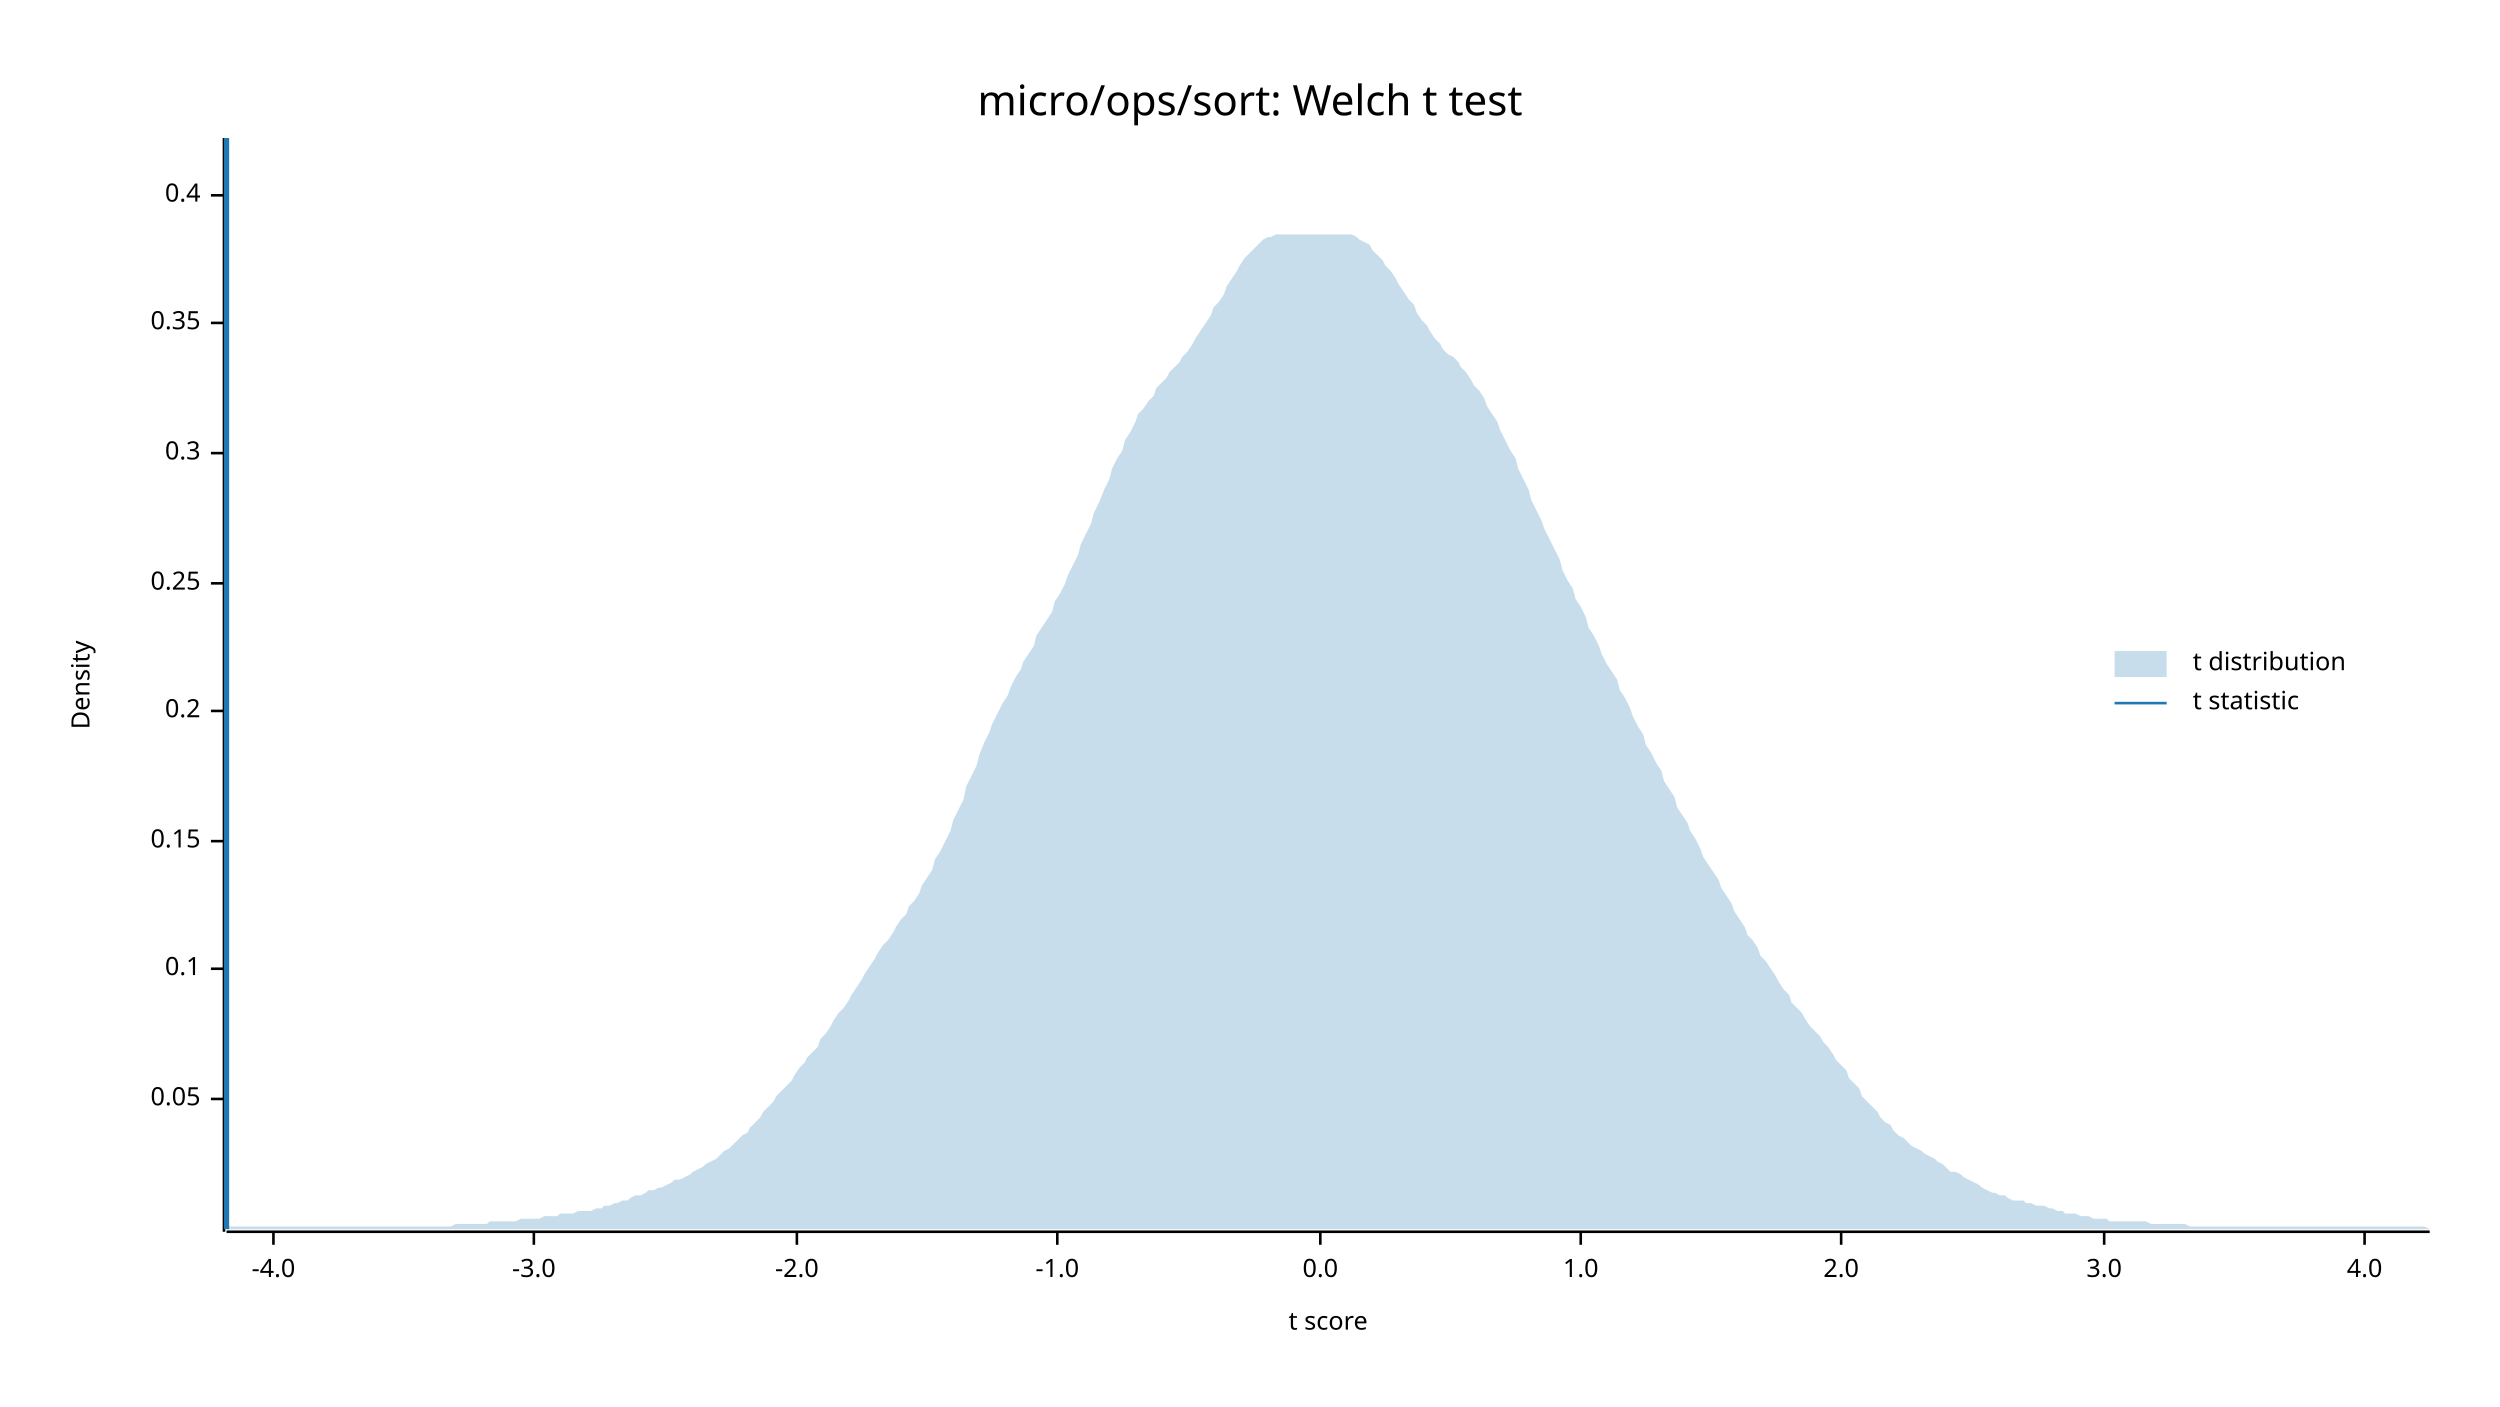
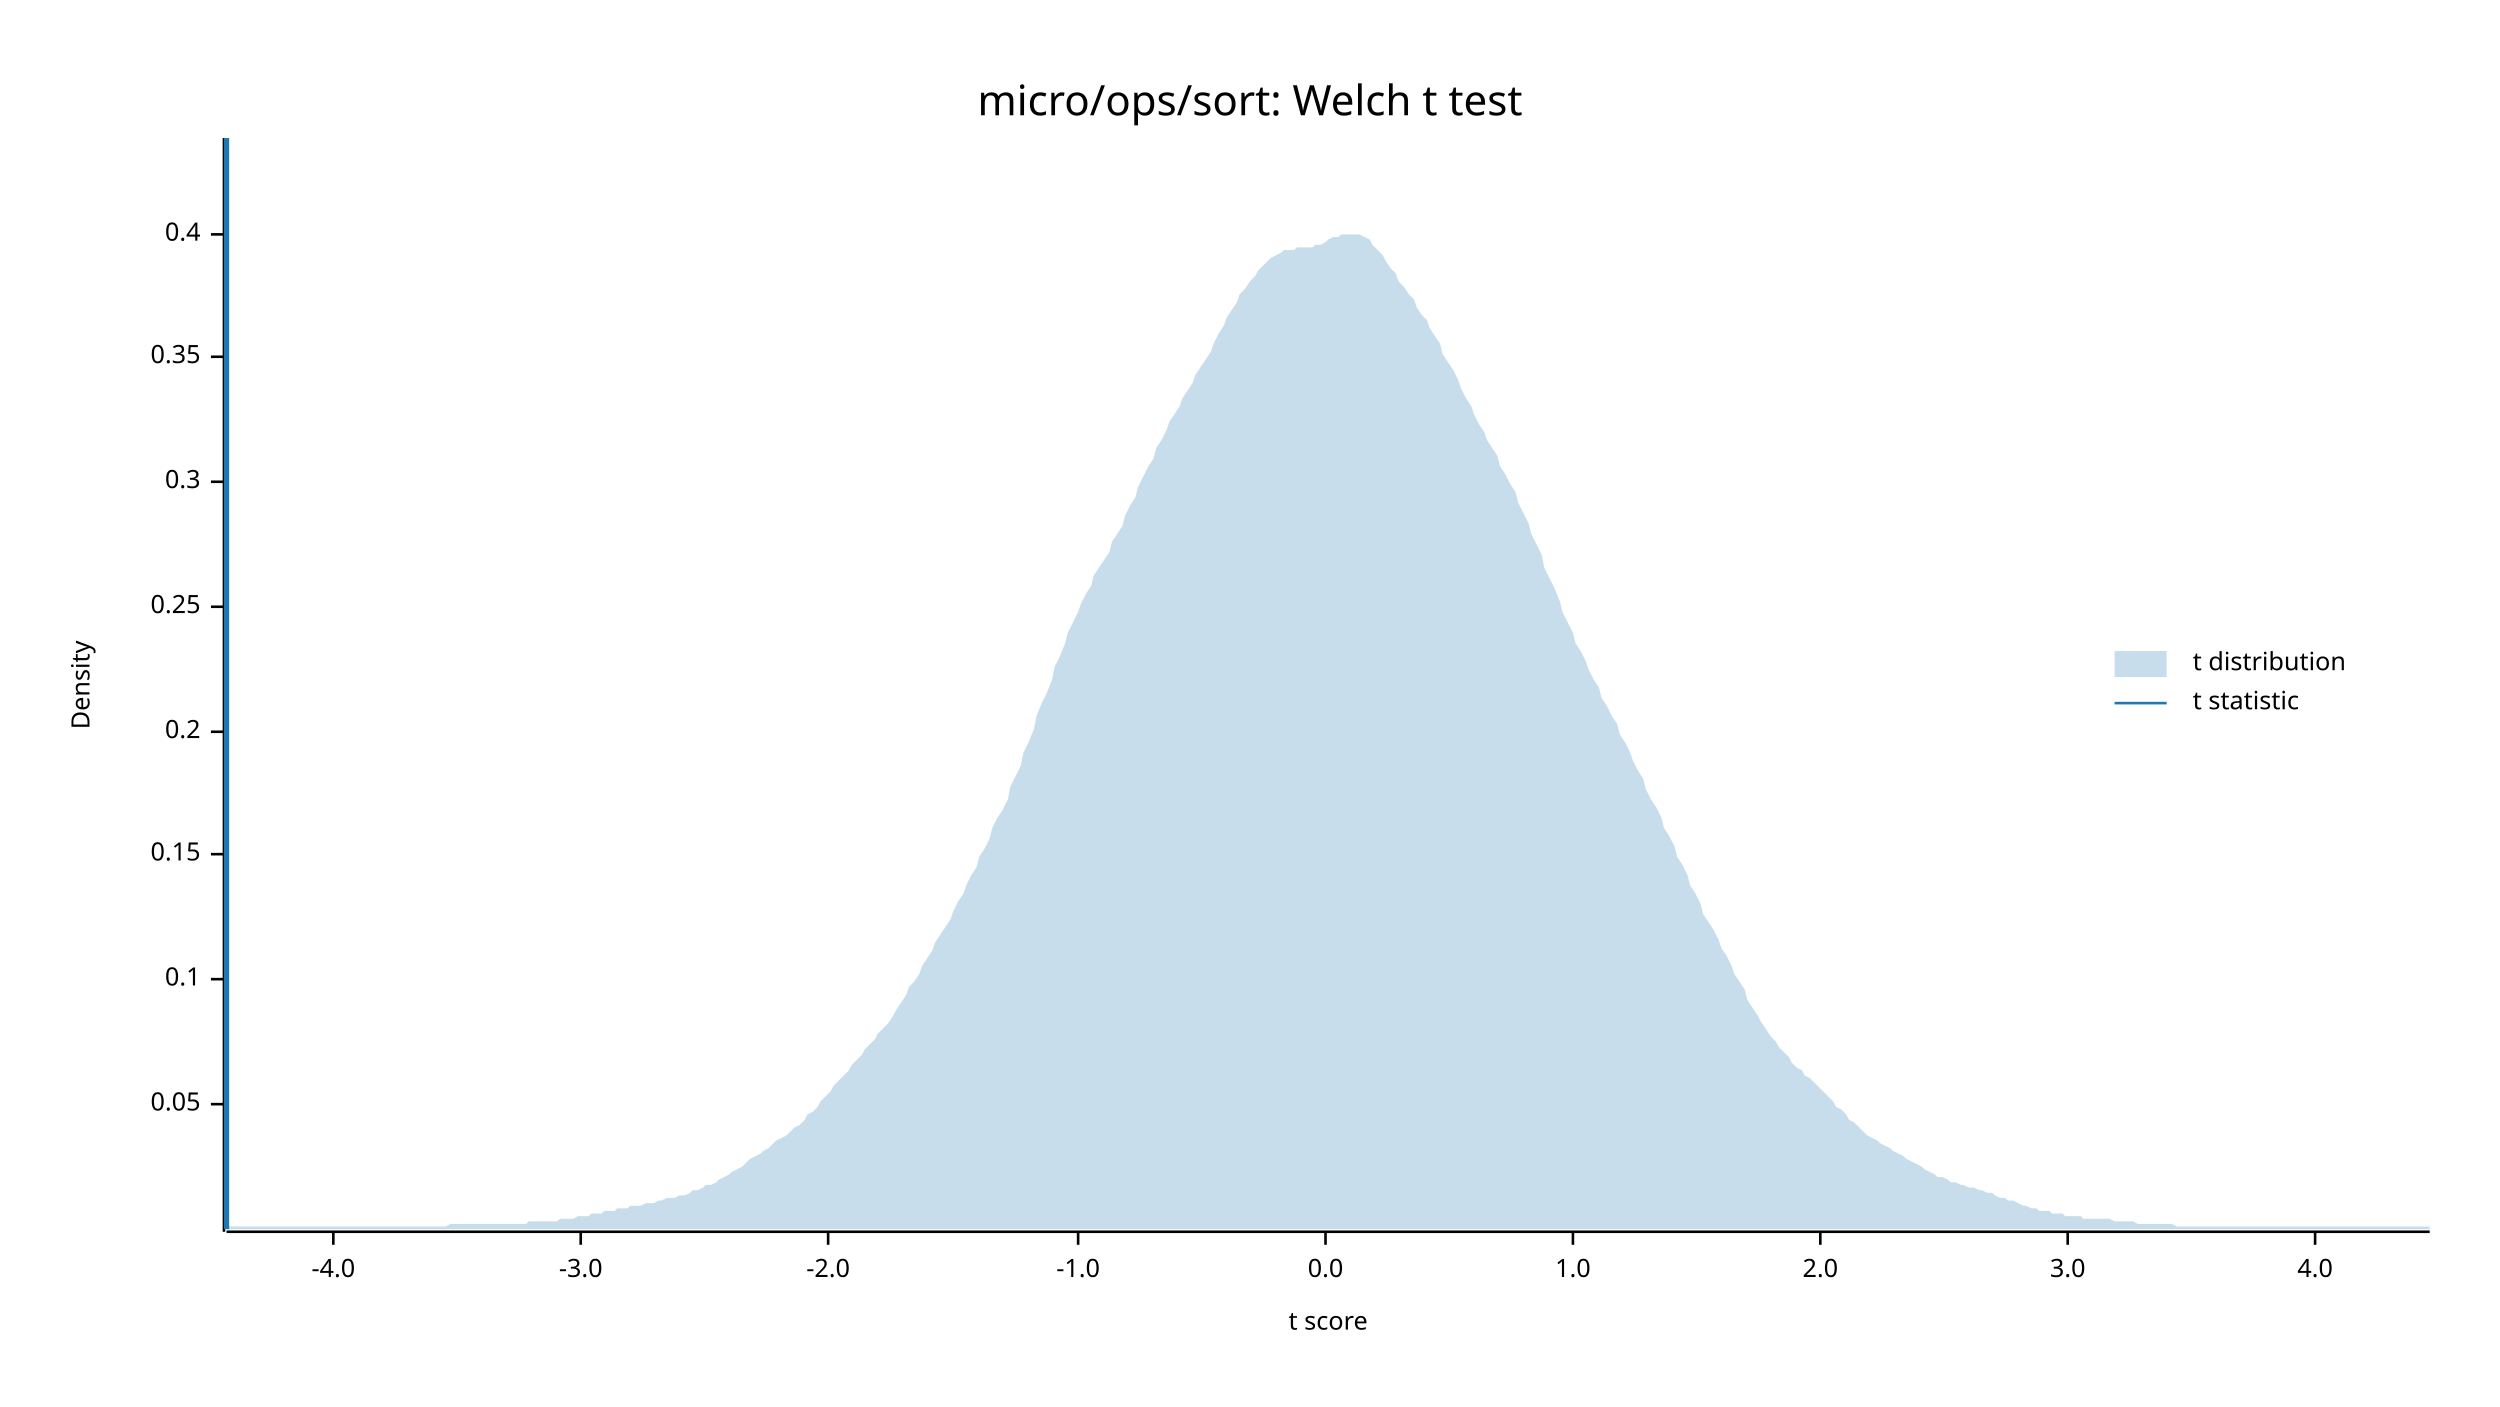
<svg xmlns="http://www.w3.org/2000/svg" width="960" height="540" viewBox="0 0 960 540">
  <text x="480" y="32" dy="0.76em" text-anchor="middle" font-family="sans-serif" font-size="16.129" opacity="1" fill="#000000">
micro/ops/sort: Welch t test
</text>
  <text x="27" y="263" dy="0.76em" text-anchor="middle" font-family="sans-serif" font-size="9.677" opacity="1" fill="#000000" transform="rotate(270, 27, 263)">
Density
</text>
  <text x="510" y="513" dy="-0.5ex" text-anchor="middle" font-family="sans-serif" font-size="9.677" opacity="1" fill="#000000">
t score
</text>
  <polyline fill="none" opacity="1" stroke="#000000" stroke-width="1" points="86,53 86,473 " />
-   <text x="77" y="422" dy="0.5ex" text-anchor="end" font-family="sans-serif" font-size="9.677" opacity="1" fill="#000000">
+   <text x="77" y="424" dy="0.5ex" text-anchor="end" font-family="sans-serif" font-size="9.677" opacity="1" fill="#000000">
0.05
</text>
-   <polyline fill="none" opacity="1" stroke="#000000" stroke-width="1" points="81,422 86,422 " />
-   <text x="77" y="372" dy="0.5ex" text-anchor="end" font-family="sans-serif" font-size="9.677" opacity="1" fill="#000000">
+   <polyline fill="none" opacity="1" stroke="#000000" stroke-width="1" points="81,424 86,424 " />
+   <text x="77" y="376" dy="0.5ex" text-anchor="end" font-family="sans-serif" font-size="9.677" opacity="1" fill="#000000">
0.1
</text>
-   <polyline fill="none" opacity="1" stroke="#000000" stroke-width="1" points="81,372 86,372 " />
-   <text x="77" y="323" dy="0.5ex" text-anchor="end" font-family="sans-serif" font-size="9.677" opacity="1" fill="#000000">
+   <polyline fill="none" opacity="1" stroke="#000000" stroke-width="1" points="81,376 86,376 " />
+   <text x="77" y="328" dy="0.5ex" text-anchor="end" font-family="sans-serif" font-size="9.677" opacity="1" fill="#000000">
0.15
</text>
-   <polyline fill="none" opacity="1" stroke="#000000" stroke-width="1" points="81,323 86,323 " />
-   <text x="77" y="273" dy="0.5ex" text-anchor="end" font-family="sans-serif" font-size="9.677" opacity="1" fill="#000000">
+   <polyline fill="none" opacity="1" stroke="#000000" stroke-width="1" points="81,328 86,328 " />
+   <text x="77" y="281" dy="0.5ex" text-anchor="end" font-family="sans-serif" font-size="9.677" opacity="1" fill="#000000">
0.2
</text>
-   <polyline fill="none" opacity="1" stroke="#000000" stroke-width="1" points="81,273 86,273 " />
-   <text x="77" y="224" dy="0.5ex" text-anchor="end" font-family="sans-serif" font-size="9.677" opacity="1" fill="#000000">
+   <polyline fill="none" opacity="1" stroke="#000000" stroke-width="1" points="81,281 86,281 " />
+   <text x="77" y="233" dy="0.5ex" text-anchor="end" font-family="sans-serif" font-size="9.677" opacity="1" fill="#000000">
0.25
</text>
-   <polyline fill="none" opacity="1" stroke="#000000" stroke-width="1" points="81,224 86,224 " />
-   <text x="77" y="174" dy="0.5ex" text-anchor="end" font-family="sans-serif" font-size="9.677" opacity="1" fill="#000000">
+   <polyline fill="none" opacity="1" stroke="#000000" stroke-width="1" points="81,233 86,233 " />
+   <text x="77" y="185" dy="0.5ex" text-anchor="end" font-family="sans-serif" font-size="9.677" opacity="1" fill="#000000">
0.3
</text>
-   <polyline fill="none" opacity="1" stroke="#000000" stroke-width="1" points="81,174 86,174 " />
-   <text x="77" y="124" dy="0.5ex" text-anchor="end" font-family="sans-serif" font-size="9.677" opacity="1" fill="#000000">
+   <polyline fill="none" opacity="1" stroke="#000000" stroke-width="1" points="81,185 86,185 " />
+   <text x="77" y="137" dy="0.5ex" text-anchor="end" font-family="sans-serif" font-size="9.677" opacity="1" fill="#000000">
0.35
</text>
-   <polyline fill="none" opacity="1" stroke="#000000" stroke-width="1" points="81,124 86,124 " />
-   <text x="77" y="75" dy="0.5ex" text-anchor="end" font-family="sans-serif" font-size="9.677" opacity="1" fill="#000000">
+   <polyline fill="none" opacity="1" stroke="#000000" stroke-width="1" points="81,137 86,137 " />
+   <text x="77" y="90" dy="0.5ex" text-anchor="end" font-family="sans-serif" font-size="9.677" opacity="1" fill="#000000">
0.4
</text>
-   <polyline fill="none" opacity="1" stroke="#000000" stroke-width="1" points="81,75 86,75 " />
+   <polyline fill="none" opacity="1" stroke="#000000" stroke-width="1" points="81,90 86,90 " />
  <polyline fill="none" opacity="1" stroke="#000000" stroke-width="1" points="87,473 933,473 " />
-   <text x="105" y="483" dy="0.76em" text-anchor="middle" font-family="sans-serif" font-size="9.677" opacity="1" fill="#000000">
+   <text x="128" y="483" dy="0.76em" text-anchor="middle" font-family="sans-serif" font-size="9.677" opacity="1" fill="#000000">
-4.0
</text>
-   <polyline fill="none" opacity="1" stroke="#000000" stroke-width="1" points="105,473 105,478 " />
-   <text x="205" y="483" dy="0.76em" text-anchor="middle" font-family="sans-serif" font-size="9.677" opacity="1" fill="#000000">
+   <polyline fill="none" opacity="1" stroke="#000000" stroke-width="1" points="128,473 128,478 " />
+   <text x="223" y="483" dy="0.76em" text-anchor="middle" font-family="sans-serif" font-size="9.677" opacity="1" fill="#000000">
-3.0
</text>
-   <polyline fill="none" opacity="1" stroke="#000000" stroke-width="1" points="205,473 205,478 " />
-   <text x="306" y="483" dy="0.76em" text-anchor="middle" font-family="sans-serif" font-size="9.677" opacity="1" fill="#000000">
+   <polyline fill="none" opacity="1" stroke="#000000" stroke-width="1" points="223,473 223,478 " />
+   <text x="318" y="483" dy="0.76em" text-anchor="middle" font-family="sans-serif" font-size="9.677" opacity="1" fill="#000000">
-2.0
</text>
-   <polyline fill="none" opacity="1" stroke="#000000" stroke-width="1" points="306,473 306,478 " />
-   <text x="406" y="483" dy="0.76em" text-anchor="middle" font-family="sans-serif" font-size="9.677" opacity="1" fill="#000000">
+   <polyline fill="none" opacity="1" stroke="#000000" stroke-width="1" points="318,473 318,478 " />
+   <text x="414" y="483" dy="0.76em" text-anchor="middle" font-family="sans-serif" font-size="9.677" opacity="1" fill="#000000">
-1.0
</text>
-   <polyline fill="none" opacity="1" stroke="#000000" stroke-width="1" points="406,473 406,478 " />
-   <text x="507" y="483" dy="0.76em" text-anchor="middle" font-family="sans-serif" font-size="9.677" opacity="1" fill="#000000">
+   <polyline fill="none" opacity="1" stroke="#000000" stroke-width="1" points="414,473 414,478 " />
+   <text x="509" y="483" dy="0.76em" text-anchor="middle" font-family="sans-serif" font-size="9.677" opacity="1" fill="#000000">
0.0
</text>
-   <polyline fill="none" opacity="1" stroke="#000000" stroke-width="1" points="507,473 507,478 " />
-   <text x="607" y="483" dy="0.76em" text-anchor="middle" font-family="sans-serif" font-size="9.677" opacity="1" fill="#000000">
+   <polyline fill="none" opacity="1" stroke="#000000" stroke-width="1" points="509,473 509,478 " />
+   <text x="604" y="483" dy="0.76em" text-anchor="middle" font-family="sans-serif" font-size="9.677" opacity="1" fill="#000000">
1.0
</text>
-   <polyline fill="none" opacity="1" stroke="#000000" stroke-width="1" points="607,473 607,478 " />
-   <text x="707" y="483" dy="0.76em" text-anchor="middle" font-family="sans-serif" font-size="9.677" opacity="1" fill="#000000">
+   <polyline fill="none" opacity="1" stroke="#000000" stroke-width="1" points="604,473 604,478 " />
+   <text x="699" y="483" dy="0.76em" text-anchor="middle" font-family="sans-serif" font-size="9.677" opacity="1" fill="#000000">
2.0
</text>
-   <polyline fill="none" opacity="1" stroke="#000000" stroke-width="1" points="707,473 707,478 " />
-   <text x="808" y="483" dy="0.76em" text-anchor="middle" font-family="sans-serif" font-size="9.677" opacity="1" fill="#000000">
+   <polyline fill="none" opacity="1" stroke="#000000" stroke-width="1" points="699,473 699,478 " />
+   <text x="794" y="483" dy="0.76em" text-anchor="middle" font-family="sans-serif" font-size="9.677" opacity="1" fill="#000000">
3.0
</text>
-   <polyline fill="none" opacity="1" stroke="#000000" stroke-width="1" points="808,473 808,478 " />
-   <text x="908" y="483" dy="0.76em" text-anchor="middle" font-family="sans-serif" font-size="9.677" opacity="1" fill="#000000">
+   <polyline fill="none" opacity="1" stroke="#000000" stroke-width="1" points="794,473 794,478 " />
+   <text x="889" y="483" dy="0.76em" text-anchor="middle" font-family="sans-serif" font-size="9.677" opacity="1" fill="#000000">
4.0
</text>
-   <polyline fill="none" opacity="1" stroke="#000000" stroke-width="1" points="908,473 908,478 " />
-   <polygon opacity="0.25" fill="#1F78B4" points="87,472 88,471 90,471 92,471 93,471 95,471 97,471 98,471 100,471 102,471 103,471 105,471 107,471 109,471 110,471 112,471 114,471 115,471 117,471 119,471 120,471 122,471 124,471 125,471 127,471 129,471 131,471 132,471 134,471 136,471 137,471 139,471 141,471 142,471 144,471 146,471 148,471 149,471 151,471 153,471 154,471 156,471 158,471 159,471 161,471 163,471 164,471 166,471 168,471 170,471 171,471 173,471 175,470 176,470 178,470 180,470 181,470 183,470 185,470 187,470 188,469 190,469 192,469 193,469 195,469 197,469 198,469 200,468 202,468 203,468 205,468 207,468 209,467 210,467 212,467 214,467 215,466 217,466 219,466 220,466 222,465 224,465 226,465 227,465 229,464 231,464 232,463 234,463 236,462 237,462 239,461 241,461 242,460 244,459 246,459 248,458 249,457 251,457 253,456 254,456 256,455 258,454 259,453 261,453 263,452 265,451 266,450 268,449 270,448 271,447 273,446 275,445 276,444 278,442 280,441 281,440 283,438 285,436 287,435 288,433 290,431 292,429 293,427 295,425 297,423 298,421 300,419 302,417 304,415 305,413 307,410 309,408 310,406 312,404 314,402 315,399 317,397 319,394 320,392 322,389 324,387 326,384 327,382 329,379 331,376 332,374 334,371 336,368 337,366 339,363 341,361 343,358 344,356 346,353 348,351 349,348 351,346 353,343 354,340 356,337 358,334 359,330 361,327 363,323 365,319 366,315 368,311 370,307 371,302 373,298 375,294 376,290 378,285 380,281 381,278 383,274 385,270 387,267 388,264 390,260 392,257 393,254 395,251 397,248 398,244 400,241 402,238 404,235 405,231 407,228 409,224 410,221 412,217 414,213 415,209 417,205 419,201 420,197 422,193 424,188 426,184 427,180 429,176 431,173 432,169 434,166 436,162 437,159 439,157 441,154 443,152 444,149 446,147 448,145 449,143 451,141 453,139 454,137 456,135 458,132 459,130 461,127 463,124 465,121 466,118 468,116 470,113 471,110 473,107 475,104 476,102 478,99 480,97 482,95 483,94 485,92 487,91 488,91 490,90 492,90 493,90 495,90 497,90 498,90 500,90 502,90 504,90 505,90 507,90 509,90 510,90 512,90 514,90 515,90 517,90 519,90 521,91 522,92 524,93 526,94 527,96 529,98 531,100 532,102 534,104 536,107 537,109 539,112 541,115 543,117 544,120 546,123 548,125 549,127 551,130 553,132 554,134 556,136 558,137 560,139 561,141 563,143 565,146 566,148 568,150 570,153 571,156 573,159 575,162 576,165 578,169 580,173 582,176 583,180 585,184 587,188 588,192 590,196 592,200 593,203 595,207 597,211 599,215 600,219 602,223 604,226 605,230 607,233 609,237 610,241 612,244 614,248 615,251 617,255 619,258 621,261 622,265 624,268 626,272 627,275 629,279 631,282 632,286 634,289 636,293 638,296 639,300 641,303 643,306 644,310 646,313 648,316 649,319 651,322 653,326 654,329 656,332 658,335 660,338 661,341 663,344 665,347 666,350 668,353 670,356 671,359 673,361 675,364 676,367 678,369 680,372 682,375 683,377 685,380 687,382 688,385 690,387 692,389 693,391 695,394 697,396 699,398 700,400 702,402 704,405 705,407 707,409 709,411 710,414 712,416 714,418 715,421 717,423 719,425 721,427 722,429 724,431 726,432 727,434 729,436 731,437 732,438 734,440 736,441 738,442 739,443 741,444 743,445 744,446 746,447 748,449 749,450 751,450 753,451 754,452 756,453 758,454 760,455 761,456 763,457 765,458 766,458 768,459 770,459 771,460 773,461 775,461 777,461 778,462 780,462 782,463 783,463 785,463 787,464 788,464 790,465 792,465 793,466 795,466 797,466 799,467 800,467 802,467 804,468 805,468 807,468 809,468 810,469 812,469 814,469 816,469 817,469 819,469 821,469 822,469 824,469 826,470 827,470 829,470 831,470 832,470 834,470 836,470 838,470 839,470 841,471 843,471 844,471 846,471 848,471 849,471 851,471 853,471 855,471 856,471 858,471 860,471 861,471 863,471 865,471 866,471 868,471 870,471 871,471 873,471 875,471 877,471 878,471 880,471 882,471 883,471 885,471 887,471 888,471 890,471 892,471 894,471 895,471 897,471 899,471 900,471 902,471 904,471 905,471 907,471 909,471 910,471 912,471 914,471 916,471 917,471 919,471 921,471 922,471 924,471 926,471 927,471 929,471 931,471 933,472 933,472 87,472 " />
+   <polyline fill="none" opacity="1" stroke="#000000" stroke-width="1" points="889,473 889,478 " />
+   <polygon opacity="0.25" fill="#1F78B4" points="87,472 88,471 90,471 92,471 93,471 95,471 97,471 98,471 100,471 102,471 103,471 105,471 107,471 109,471 110,471 112,471 114,471 115,471 117,471 119,471 120,471 122,471 124,471 125,471 127,471 129,471 131,471 132,471 134,471 136,471 137,471 139,471 141,471 142,471 144,471 146,471 148,471 149,471 151,471 153,471 154,471 156,471 158,471 159,471 161,471 163,471 164,471 166,471 168,471 170,471 171,471 173,470 175,470 176,470 178,470 180,470 181,470 183,470 185,470 187,470 188,470 190,470 192,470 193,470 195,470 197,470 198,470 200,470 202,470 203,469 205,469 207,469 209,469 210,469 212,469 214,469 215,468 217,468 219,468 220,468 222,467 224,467 226,467 227,466 229,466 231,466 232,465 234,465 236,465 237,464 239,464 241,464 242,463 244,463 246,463 248,462 249,462 251,462 253,461 254,461 256,460 258,460 259,460 261,459 263,459 265,458 266,457 268,457 270,456 271,455 273,455 275,454 276,453 278,452 280,451 281,450 283,449 285,448 287,446 288,445 290,444 292,443 293,442 295,441 297,439 298,438 300,437 302,436 304,434 305,433 307,432 309,430 310,428 312,427 314,425 315,423 317,421 319,419 320,417 322,415 324,413 326,411 327,409 329,407 331,405 332,403 334,401 336,399 337,397 339,395 341,393 343,390 344,388 346,385 348,382 349,379 351,377 353,374 354,371 356,368 358,365 359,362 361,359 363,356 365,353 366,350 368,346 370,343 371,340 373,336 375,333 376,329 378,326 380,322 381,318 383,314 385,311 387,307 388,302 390,298 392,294 393,289 395,285 397,280 398,275 400,270 402,266 404,261 405,256 407,252 409,247 410,243 412,239 414,235 415,232 417,228 419,225 420,221 422,218 424,215 426,212 427,208 429,205 431,202 432,198 434,194 436,191 437,187 439,183 441,179 443,176 444,172 446,169 448,165 449,162 451,159 453,156 454,153 456,150 458,147 459,144 461,141 463,138 465,135 466,132 468,128 470,125 471,122 473,119 475,116 476,113 478,111 480,108 482,106 483,104 485,102 487,100 488,99 490,98 492,97 493,96 495,96 497,96 498,95 500,95 502,95 504,95 505,94 507,94 509,93 510,92 512,91 514,91 515,90 517,90 519,90 521,90 522,90 524,91 526,92 527,94 529,96 531,98 532,100 534,103 536,105 537,108 539,110 541,113 543,115 544,118 546,121 548,123 549,126 551,129 553,132 554,136 556,139 558,142 560,146 561,149 563,153 565,156 566,159 568,163 570,166 571,169 573,172 575,175 576,179 578,182 580,186 582,189 583,193 585,197 587,201 588,205 590,209 592,213 593,218 595,222 597,226 599,231 600,235 602,239 604,243 605,247 607,250 609,254 610,257 612,261 614,264 615,268 617,271 619,275 621,278 622,282 624,285 626,289 627,292 629,296 631,299 632,303 634,307 636,310 638,314 639,318 641,321 643,325 644,329 646,332 648,336 649,340 651,343 653,347 654,351 656,354 658,357 660,361 661,364 663,367 665,371 666,374 668,377 670,380 671,384 673,387 675,390 676,392 678,395 680,398 682,400 683,402 685,404 687,406 688,408 690,410 692,411 693,413 695,414 697,416 699,418 700,419 702,421 704,423 705,425 707,426 709,428 710,430 712,431 714,433 715,434 717,436 719,437 721,438 722,439 724,440 726,441 727,442 729,443 731,444 732,445 734,446 736,447 738,448 739,449 741,450 743,451 744,452 746,452 748,453 749,454 751,454 753,455 754,455 756,456 758,456 760,457 761,457 763,458 765,458 766,459 768,460 770,460 771,461 773,461 775,462 777,463 778,463 780,464 782,464 783,465 785,465 787,465 788,466 790,466 792,466 793,467 795,467 797,467 799,467 800,468 802,468 804,468 805,468 807,468 809,468 810,468 812,469 814,469 816,469 817,469 819,469 821,470 822,470 824,470 826,470 827,470 829,470 831,470 832,470 834,470 836,471 838,471 839,471 841,471 843,471 844,471 846,471 848,471 849,471 851,471 853,471 855,471 856,471 858,471 860,471 861,471 863,471 865,471 866,471 868,471 870,471 871,471 873,471 875,471 877,471 878,471 880,471 882,471 883,471 885,471 887,471 888,471 890,471 892,471 894,471 895,471 897,471 899,471 900,471 902,471 904,471 905,471 907,471 909,471 910,471 912,471 914,471 916,471 917,471 919,471 921,471 922,471 924,471 926,471 927,471 929,471 931,471 933,471 933,472 87,472 " />
  <polyline fill="none" opacity="1" stroke="#1F78B4" stroke-width="2" points="87,472 87,53 " />
  <text x="842" y="250" dy="0.76em" text-anchor="start" font-family="sans-serif" font-size="9.677" opacity="1" fill="#000000">
t distribution
</text>
  <text x="842" y="265" dy="0.76em" text-anchor="start" font-family="sans-serif" font-size="9.677" opacity="1" fill="#000000">
t statistic
</text>
  <rect x="812" y="250" width="20" height="10" opacity="0.25" fill="#1F78B4" stroke="none" />
  <polyline fill="none" opacity="1" stroke="#1F78B4" stroke-width="1" points="812,270 832,270 " />
</svg>
